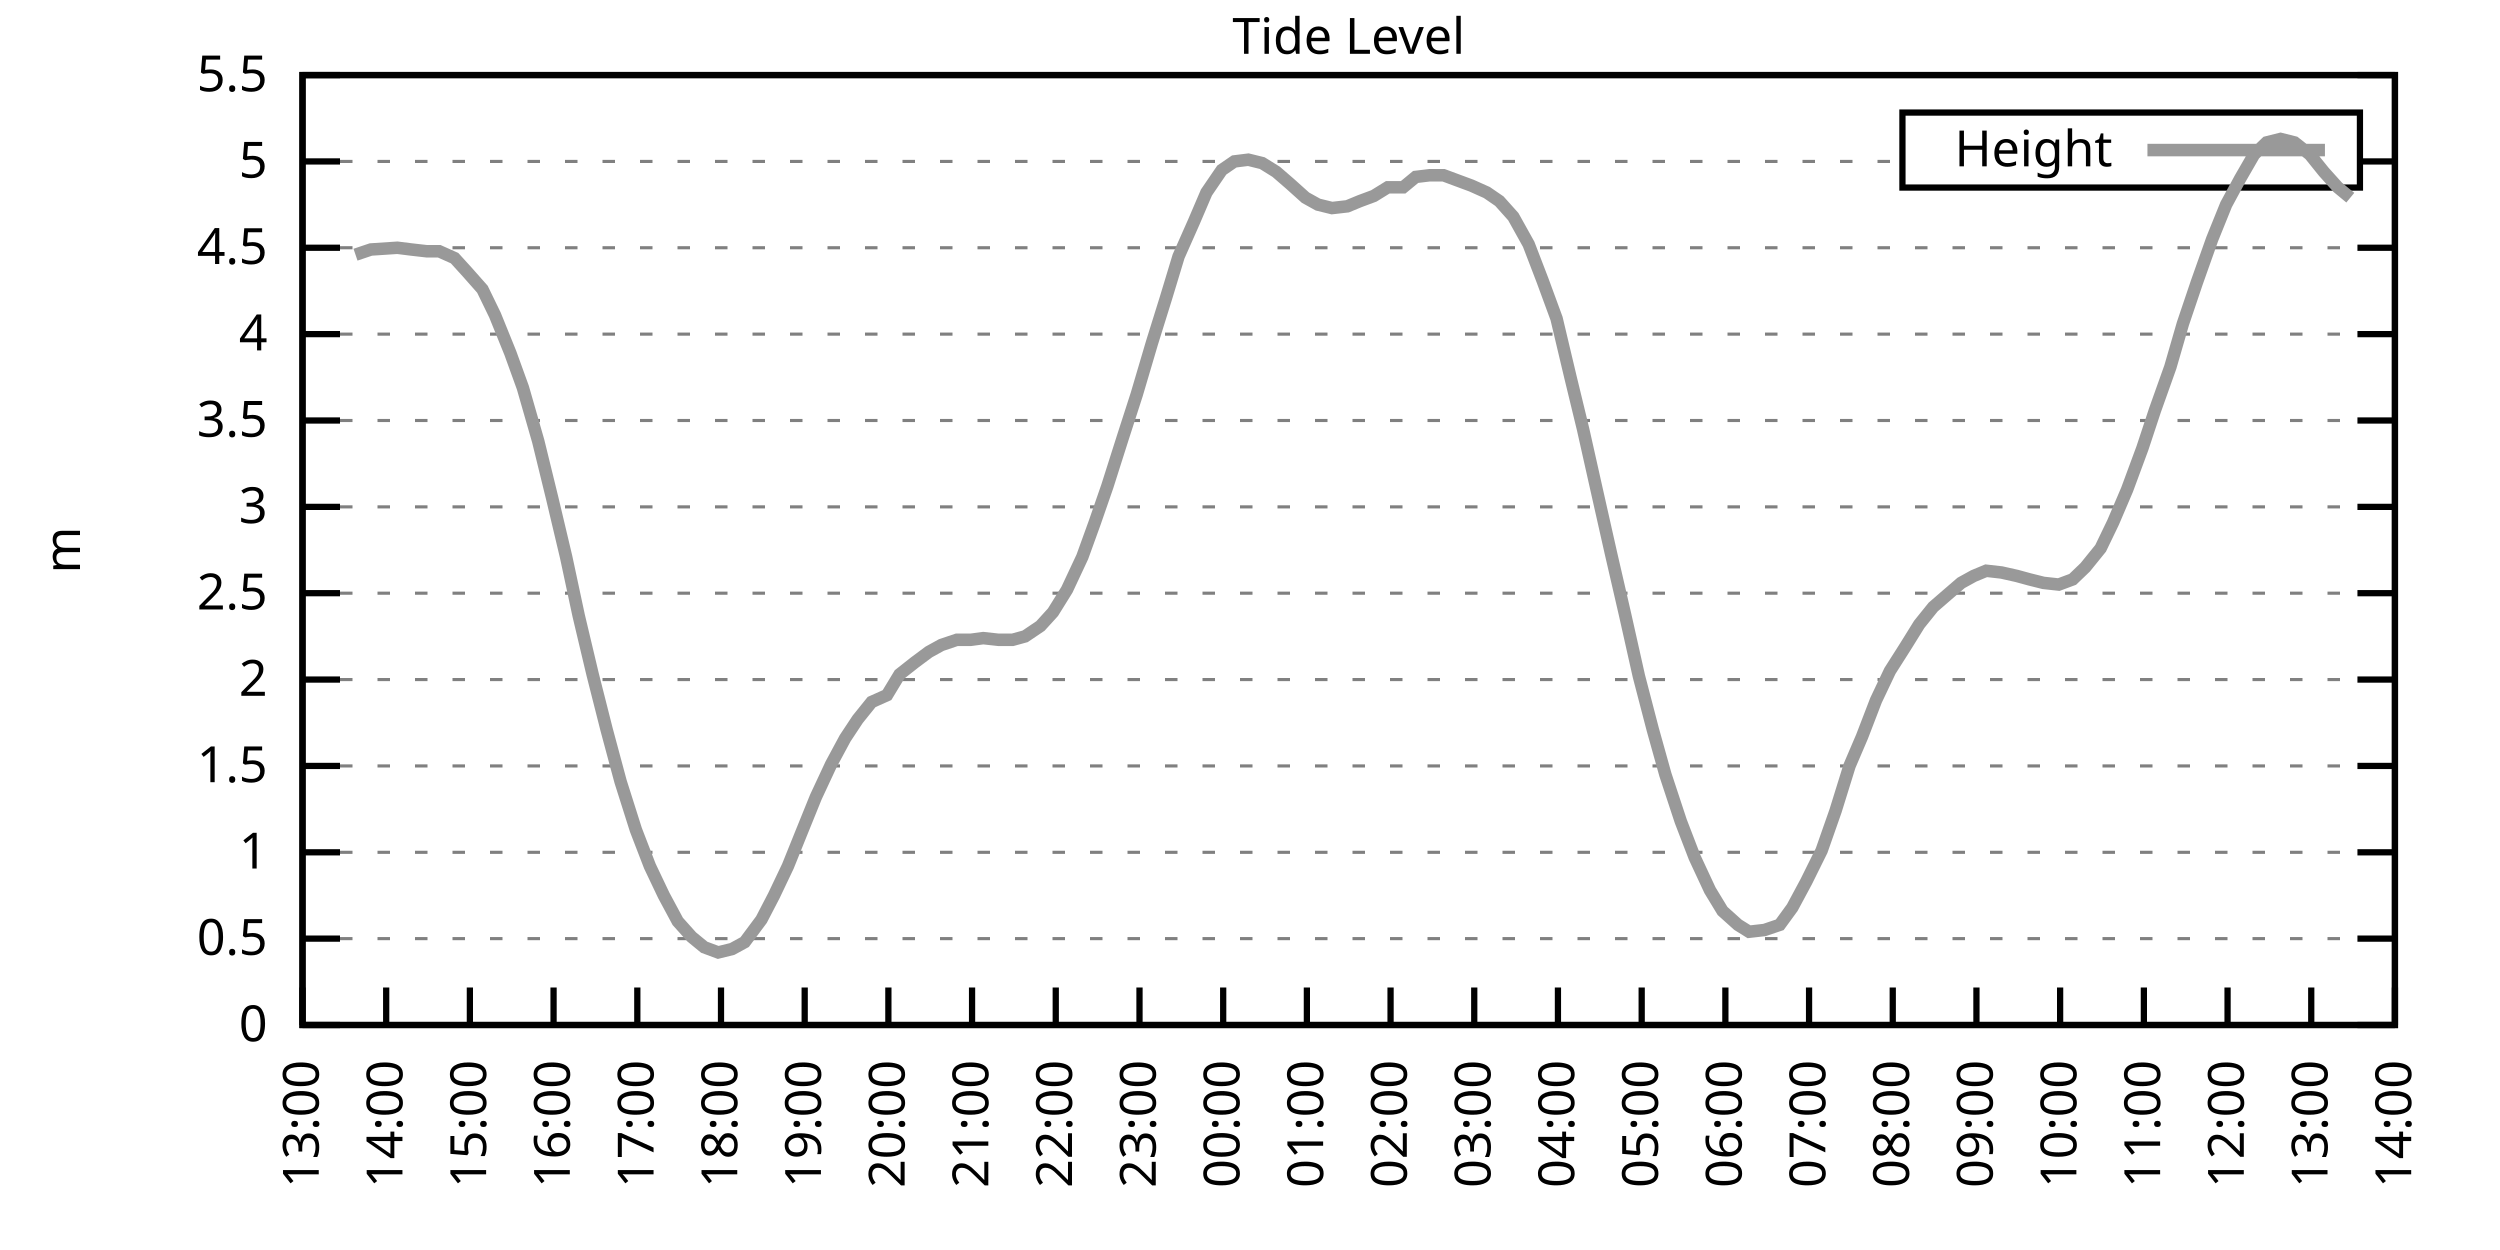
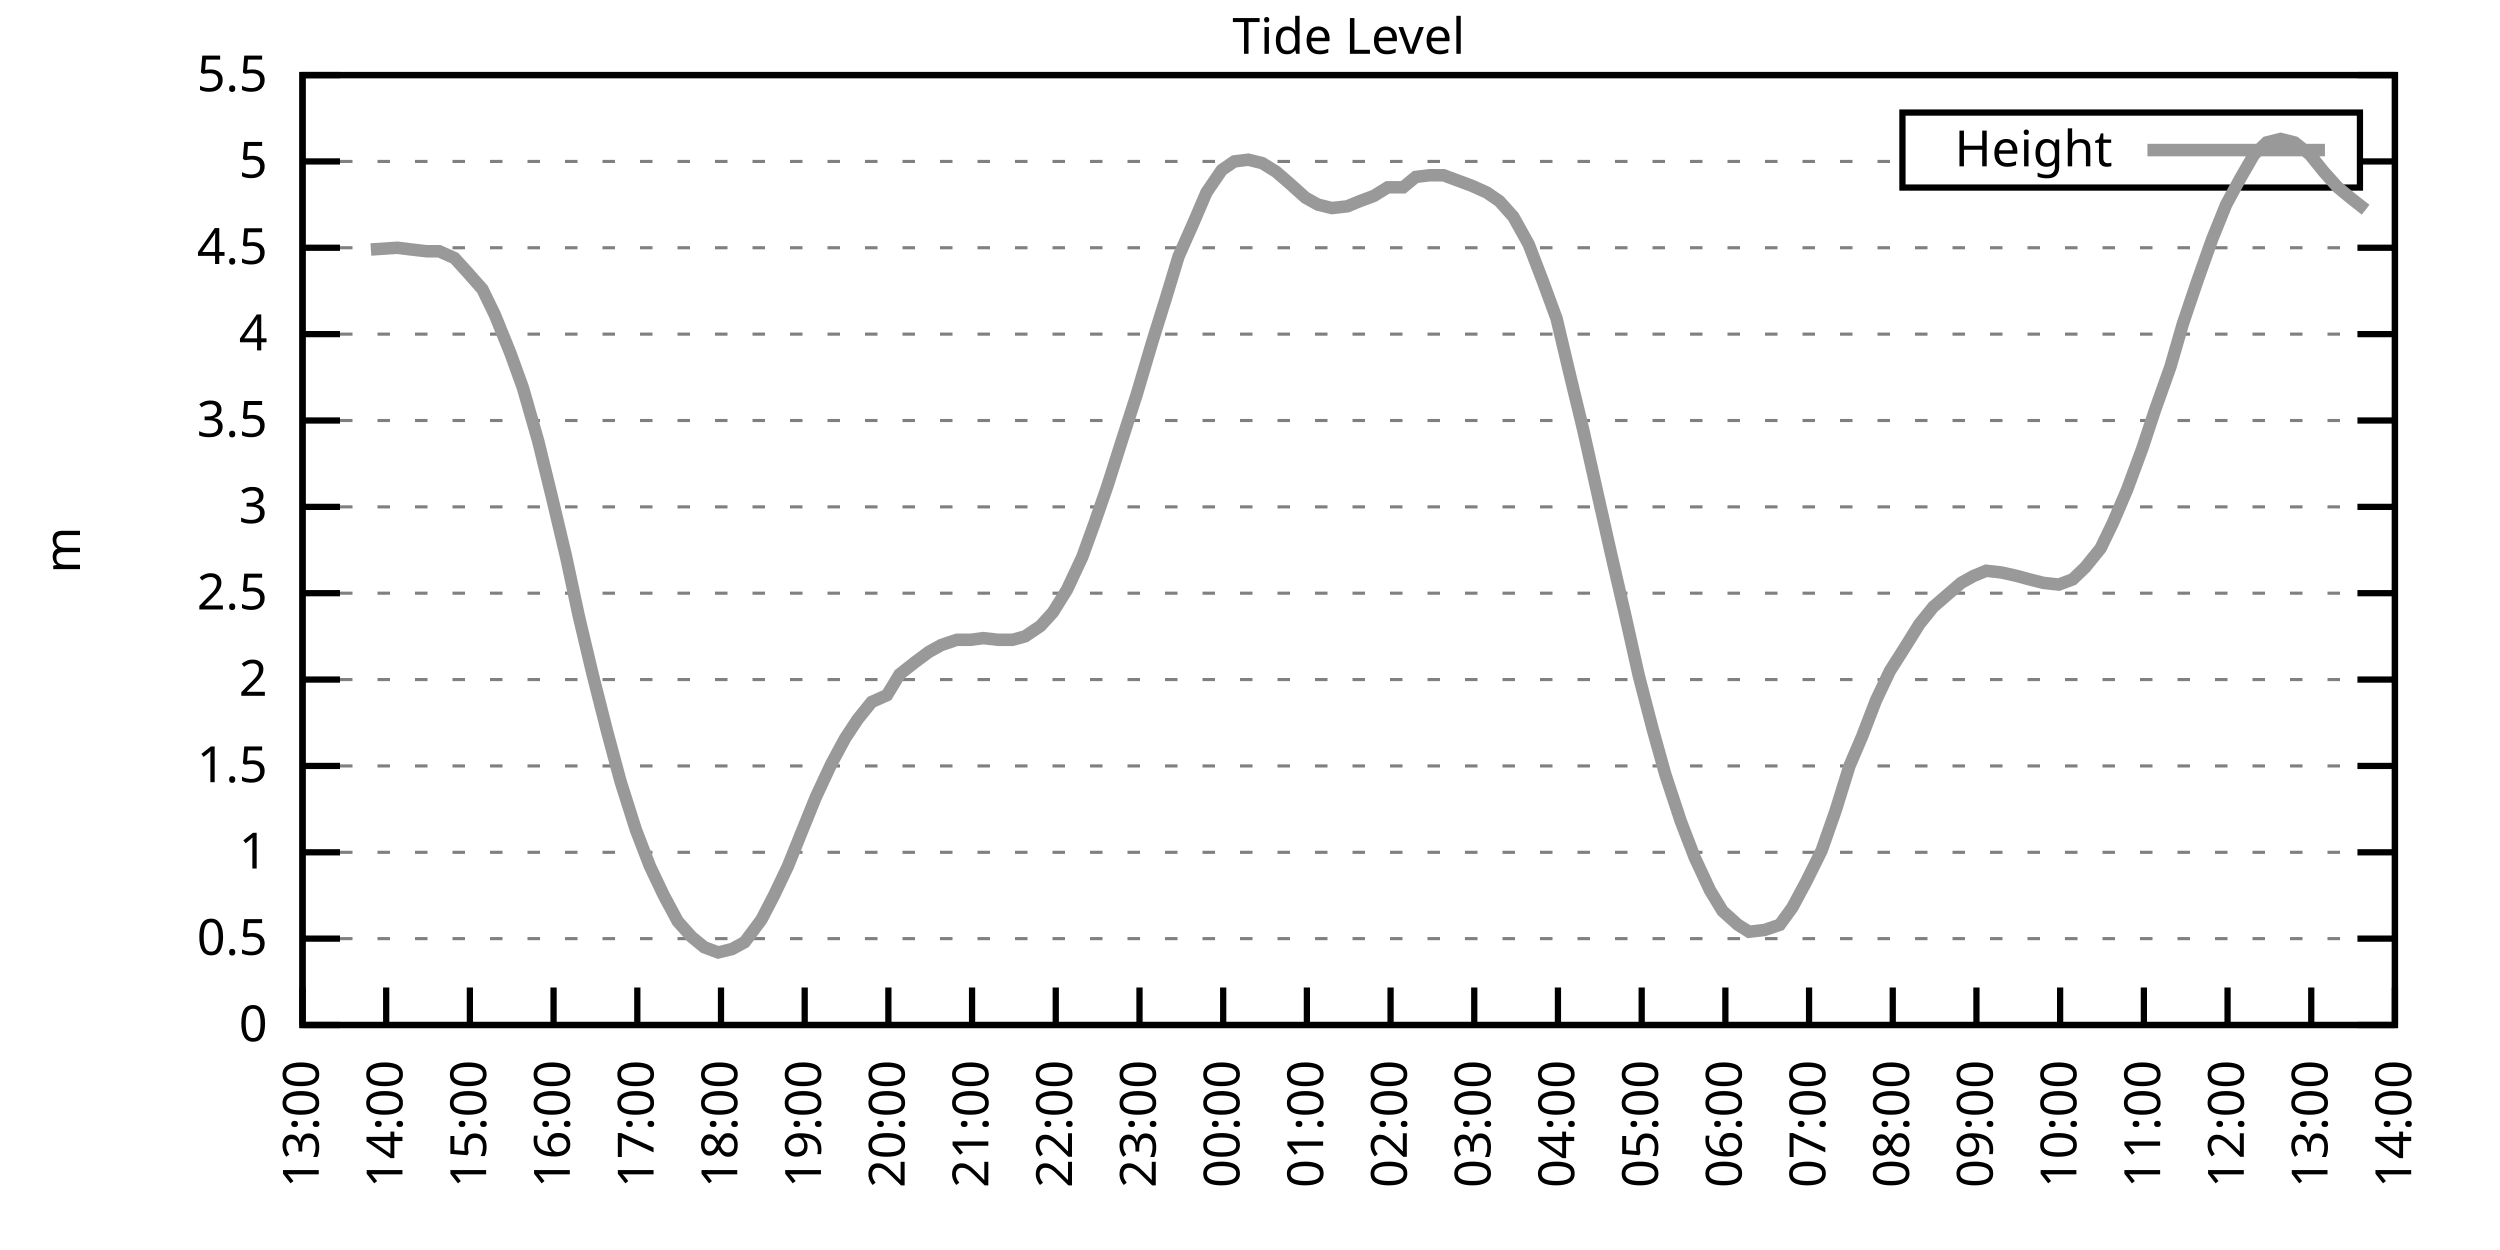
<svg xmlns="http://www.w3.org/2000/svg" xmlns:xlink="http://www.w3.org/1999/xlink" width="400" height="200" viewBox="0 0 400 200">
  <g id="gnuplot_canvas">
    <rect x="0" y="0" width="400" height="200" fill="none" />
    <defs>
      <circle id="gpDot" r="0.5" stroke-width="0.5" stroke="currentColor" />
      <path id="gpPt0" stroke-width="0.333" stroke="currentColor" d="M-1,0 h2 M0,-1 v2" />
      <path id="gpPt1" stroke-width="0.333" stroke="currentColor" d="M-1,-1 L1,1 M1,-1 L-1,1" />
      <path id="gpPt2" stroke-width="0.333" stroke="currentColor" d="M-1,0 L1,0 M0,-1 L0,1 M-1,-1 L1,1 M-1,1 L1,-1" />
      <rect id="gpPt3" stroke-width="0.333" stroke="currentColor" x="-1" y="-1" width="2" height="2" />
      <rect id="gpPt4" stroke-width="0.333" stroke="currentColor" fill="currentColor" x="-1" y="-1" width="2" height="2" />
      <circle id="gpPt5" stroke-width="0.333" stroke="currentColor" cx="0" cy="0" r="1" />
      <use xlink:href="#gpPt5" id="gpPt6" fill="currentColor" stroke="none" />
      <path id="gpPt7" stroke-width="0.333" stroke="currentColor" d="M0,-1.33 L-1.33,0.67 L1.33,0.67 z" />
      <use xlink:href="#gpPt7" id="gpPt8" fill="currentColor" stroke="none" />
      <use xlink:href="#gpPt7" id="gpPt9" stroke="currentColor" transform="rotate(180)" />
      <use xlink:href="#gpPt9" id="gpPt10" fill="currentColor" stroke="none" />
      <use xlink:href="#gpPt3" id="gpPt11" stroke="currentColor" transform="rotate(45)" />
      <use xlink:href="#gpPt11" id="gpPt12" fill="currentColor" stroke="none" />
      <path id="gpPt13" stroke-width="0.333" stroke="currentColor" d="M0,1.330 L1.265,0.411 L0.782,-1.067 L-0.782,-1.076 L-1.265,0.411 z" />
      <use xlink:href="#gpPt13" id="gpPt14" fill="currentColor" stroke="none" />
      <filter id="textbox" filterUnits="objectBoundingBox" x="0" y="0" height="1" width="1">
        <feFlood flood-color="white" flood-opacity="1" result="bgnd" />
        <feComposite in="SourceGraphic" in2="bgnd" operator="atop" />
      </filter>
      <filter id="greybox" filterUnits="objectBoundingBox" x="0" y="0" height="1" width="1">
        <feFlood flood-color="lightgrey" flood-opacity="1" result="grey" />
        <feComposite in="SourceGraphic" in2="grey" operator="atop" />
      </filter>
    </defs>
    <g fill="none" color="white" stroke="currentColor" stroke-width="1.00" stroke-linecap="butt" stroke-linejoin="miter">
</g>
    <g fill="none" color="black" stroke="currentColor" stroke-width="1.00" stroke-linecap="butt" stroke-linejoin="miter">
      <g stroke="none" shape-rendering="crispEdges">
        <polygon fill="rgb(255, 255, 255)" points="48.40,164.00 383.18,164.00 383.18,12.02 48.40,12.02 " />
      </g>
    </g>
    <g fill="none" color="black" stroke="currentColor" stroke-width="1.00" stroke-linecap="butt" stroke-linejoin="miter">
</g>
    <g fill="none" color="black" stroke="black" stroke-width="0.50" stroke-linecap="butt" stroke-linejoin="miter">
</g>
    <g fill="none" color="gray" stroke="currentColor" stroke-width="0.50" stroke-linecap="butt" stroke-linejoin="miter">
      <path stroke="gray" stroke-dasharray="2,4" class="gridline" d="M48.40,164.00 L383.19,164.00  " />
    </g>
    <g fill="none" color="gray" stroke="gray" stroke-width="1.00" stroke-linecap="butt" stroke-linejoin="miter">
</g>
    <g fill="none" color="black" stroke="currentColor" stroke-width="1.00" stroke-linecap="butt" stroke-linejoin="miter">
      <path stroke="black" d="M48.40,164.00 L54.40,164.00 M383.19,164.00 L377.19,164.00  " />
      <g transform="translate(42.80,166.60)" stroke="none" fill="black" font-family="Sans" font-size="8.00" text-anchor="end">
        <text>
          <tspan font-family="Sans"> 0</tspan>
        </text>
      </g>
    </g>
    <g fill="none" color="black" stroke="currentColor" stroke-width="1.00" stroke-linecap="butt" stroke-linejoin="miter">
</g>
    <g fill="none" color="black" stroke="black" stroke-width="0.50" stroke-linecap="butt" stroke-linejoin="miter">
</g>
    <g fill="none" color="gray" stroke="currentColor" stroke-width="0.50" stroke-linecap="butt" stroke-linejoin="miter">
      <path stroke="gray" stroke-dasharray="2,4" class="gridline" d="M48.40,150.18 L383.19,150.18  " />
    </g>
    <g fill="none" color="gray" stroke="gray" stroke-width="1.00" stroke-linecap="butt" stroke-linejoin="miter">
</g>
    <g fill="none" color="black" stroke="currentColor" stroke-width="1.00" stroke-linecap="butt" stroke-linejoin="miter">
      <path stroke="black" d="M48.40,150.18 L54.40,150.18 M383.19,150.18 L377.19,150.18  " />
      <g transform="translate(42.80,152.78)" stroke="none" fill="black" font-family="Sans" font-size="8.00" text-anchor="end">
        <text>
          <tspan font-family="Sans"> 0.5</tspan>
        </text>
      </g>
    </g>
    <g fill="none" color="black" stroke="currentColor" stroke-width="1.00" stroke-linecap="butt" stroke-linejoin="miter">
</g>
    <g fill="none" color="black" stroke="black" stroke-width="0.50" stroke-linecap="butt" stroke-linejoin="miter">
</g>
    <g fill="none" color="gray" stroke="currentColor" stroke-width="0.50" stroke-linecap="butt" stroke-linejoin="miter">
      <path stroke="gray" stroke-dasharray="2,4" class="gridline" d="M48.40,136.37 L383.19,136.37  " />
    </g>
    <g fill="none" color="gray" stroke="gray" stroke-width="1.00" stroke-linecap="butt" stroke-linejoin="miter">
</g>
    <g fill="none" color="black" stroke="currentColor" stroke-width="1.00" stroke-linecap="butt" stroke-linejoin="miter">
      <path stroke="black" d="M48.40,136.37 L54.40,136.37 M383.19,136.37 L377.19,136.37  " />
      <g transform="translate(42.80,138.97)" stroke="none" fill="black" font-family="Sans" font-size="8.00" text-anchor="end">
        <text>
          <tspan font-family="Sans"> 1</tspan>
        </text>
      </g>
    </g>
    <g fill="none" color="black" stroke="currentColor" stroke-width="1.00" stroke-linecap="butt" stroke-linejoin="miter">
</g>
    <g fill="none" color="black" stroke="black" stroke-width="0.50" stroke-linecap="butt" stroke-linejoin="miter">
</g>
    <g fill="none" color="gray" stroke="currentColor" stroke-width="0.50" stroke-linecap="butt" stroke-linejoin="miter">
      <path stroke="gray" stroke-dasharray="2,4" class="gridline" d="M48.40,122.55 L383.19,122.55  " />
    </g>
    <g fill="none" color="gray" stroke="gray" stroke-width="1.00" stroke-linecap="butt" stroke-linejoin="miter">
</g>
    <g fill="none" color="black" stroke="currentColor" stroke-width="1.00" stroke-linecap="butt" stroke-linejoin="miter">
      <path stroke="black" d="M48.40,122.55 L54.40,122.55 M383.19,122.55 L377.19,122.55  " />
      <g transform="translate(42.80,125.15)" stroke="none" fill="black" font-family="Sans" font-size="8.00" text-anchor="end">
        <text>
          <tspan font-family="Sans"> 1.5</tspan>
        </text>
      </g>
    </g>
    <g fill="none" color="black" stroke="currentColor" stroke-width="1.00" stroke-linecap="butt" stroke-linejoin="miter">
</g>
    <g fill="none" color="black" stroke="black" stroke-width="0.50" stroke-linecap="butt" stroke-linejoin="miter">
</g>
    <g fill="none" color="gray" stroke="currentColor" stroke-width="0.50" stroke-linecap="butt" stroke-linejoin="miter">
      <path stroke="gray" stroke-dasharray="2,4" class="gridline" d="M48.40,108.73 L383.19,108.73  " />
    </g>
    <g fill="none" color="gray" stroke="gray" stroke-width="1.00" stroke-linecap="butt" stroke-linejoin="miter">
</g>
    <g fill="none" color="black" stroke="currentColor" stroke-width="1.00" stroke-linecap="butt" stroke-linejoin="miter">
      <path stroke="black" d="M48.40,108.73 L54.40,108.73 M383.19,108.73 L377.19,108.73  " />
      <g transform="translate(42.80,111.33)" stroke="none" fill="black" font-family="Sans" font-size="8.00" text-anchor="end">
        <text>
          <tspan font-family="Sans"> 2</tspan>
        </text>
      </g>
    </g>
    <g fill="none" color="black" stroke="currentColor" stroke-width="1.00" stroke-linecap="butt" stroke-linejoin="miter">
</g>
    <g fill="none" color="black" stroke="black" stroke-width="0.50" stroke-linecap="butt" stroke-linejoin="miter">
</g>
    <g fill="none" color="gray" stroke="currentColor" stroke-width="0.50" stroke-linecap="butt" stroke-linejoin="miter">
      <path stroke="gray" stroke-dasharray="2,4" class="gridline" d="M48.40,94.91 L383.19,94.91  " />
    </g>
    <g fill="none" color="gray" stroke="gray" stroke-width="1.00" stroke-linecap="butt" stroke-linejoin="miter">
</g>
    <g fill="none" color="black" stroke="currentColor" stroke-width="1.00" stroke-linecap="butt" stroke-linejoin="miter">
      <path stroke="black" d="M48.40,94.91 L54.40,94.91 M383.19,94.91 L377.19,94.91  " />
      <g transform="translate(42.80,97.51)" stroke="none" fill="black" font-family="Sans" font-size="8.00" text-anchor="end">
        <text>
          <tspan font-family="Sans"> 2.5</tspan>
        </text>
      </g>
    </g>
    <g fill="none" color="black" stroke="currentColor" stroke-width="1.00" stroke-linecap="butt" stroke-linejoin="miter">
</g>
    <g fill="none" color="black" stroke="black" stroke-width="0.50" stroke-linecap="butt" stroke-linejoin="miter">
</g>
    <g fill="none" color="gray" stroke="currentColor" stroke-width="0.50" stroke-linecap="butt" stroke-linejoin="miter">
      <path stroke="gray" stroke-dasharray="2,4" class="gridline" d="M48.40,81.10 L383.19,81.10  " />
    </g>
    <g fill="none" color="gray" stroke="gray" stroke-width="1.00" stroke-linecap="butt" stroke-linejoin="miter">
</g>
    <g fill="none" color="black" stroke="currentColor" stroke-width="1.00" stroke-linecap="butt" stroke-linejoin="miter">
      <path stroke="black" d="M48.40,81.10 L54.40,81.10 M383.19,81.10 L377.19,81.10  " />
      <g transform="translate(42.80,83.70)" stroke="none" fill="black" font-family="Sans" font-size="8.00" text-anchor="end">
        <text>
          <tspan font-family="Sans"> 3</tspan>
        </text>
      </g>
    </g>
    <g fill="none" color="black" stroke="currentColor" stroke-width="1.00" stroke-linecap="butt" stroke-linejoin="miter">
</g>
    <g fill="none" color="black" stroke="black" stroke-width="0.50" stroke-linecap="butt" stroke-linejoin="miter">
</g>
    <g fill="none" color="gray" stroke="currentColor" stroke-width="0.50" stroke-linecap="butt" stroke-linejoin="miter">
      <path stroke="gray" stroke-dasharray="2,4" class="gridline" d="M48.40,67.28 L383.19,67.28  " />
    </g>
    <g fill="none" color="gray" stroke="gray" stroke-width="1.00" stroke-linecap="butt" stroke-linejoin="miter">
</g>
    <g fill="none" color="black" stroke="currentColor" stroke-width="1.00" stroke-linecap="butt" stroke-linejoin="miter">
      <path stroke="black" d="M48.40,67.28 L54.40,67.28 M383.19,67.28 L377.19,67.28  " />
      <g transform="translate(42.80,69.88)" stroke="none" fill="black" font-family="Sans" font-size="8.00" text-anchor="end">
        <text>
          <tspan font-family="Sans"> 3.5</tspan>
        </text>
      </g>
    </g>
    <g fill="none" color="black" stroke="currentColor" stroke-width="1.00" stroke-linecap="butt" stroke-linejoin="miter">
</g>
    <g fill="none" color="black" stroke="black" stroke-width="0.50" stroke-linecap="butt" stroke-linejoin="miter">
</g>
    <g fill="none" color="gray" stroke="currentColor" stroke-width="0.50" stroke-linecap="butt" stroke-linejoin="miter">
      <path stroke="gray" stroke-dasharray="2,4" class="gridline" d="M48.40,53.46 L383.19,53.46  " />
    </g>
    <g fill="none" color="gray" stroke="gray" stroke-width="1.00" stroke-linecap="butt" stroke-linejoin="miter">
</g>
    <g fill="none" color="black" stroke="currentColor" stroke-width="1.00" stroke-linecap="butt" stroke-linejoin="miter">
      <path stroke="black" d="M48.40,53.46 L54.40,53.46 M383.19,53.46 L377.19,53.46  " />
      <g transform="translate(42.80,56.06)" stroke="none" fill="black" font-family="Sans" font-size="8.00" text-anchor="end">
        <text>
          <tspan font-family="Sans"> 4</tspan>
        </text>
      </g>
    </g>
    <g fill="none" color="black" stroke="currentColor" stroke-width="1.00" stroke-linecap="butt" stroke-linejoin="miter">
</g>
    <g fill="none" color="black" stroke="black" stroke-width="0.50" stroke-linecap="butt" stroke-linejoin="miter">
</g>
    <g fill="none" color="gray" stroke="currentColor" stroke-width="0.50" stroke-linecap="butt" stroke-linejoin="miter">
      <path stroke="gray" stroke-dasharray="2,4" class="gridline" d="M48.40,39.64 L383.19,39.64  " />
    </g>
    <g fill="none" color="gray" stroke="gray" stroke-width="1.00" stroke-linecap="butt" stroke-linejoin="miter">
</g>
    <g fill="none" color="black" stroke="currentColor" stroke-width="1.00" stroke-linecap="butt" stroke-linejoin="miter">
      <path stroke="black" d="M48.40,39.64 L54.40,39.64 M383.19,39.64 L377.19,39.64  " />
      <g transform="translate(42.80,42.24)" stroke="none" fill="black" font-family="Sans" font-size="8.00" text-anchor="end">
        <text>
          <tspan font-family="Sans"> 4.5</tspan>
        </text>
      </g>
    </g>
    <g fill="none" color="black" stroke="currentColor" stroke-width="1.00" stroke-linecap="butt" stroke-linejoin="miter">
</g>
    <g fill="none" color="black" stroke="black" stroke-width="0.50" stroke-linecap="butt" stroke-linejoin="miter">
</g>
    <g fill="none" color="gray" stroke="currentColor" stroke-width="0.50" stroke-linecap="butt" stroke-linejoin="miter">
      <path stroke="gray" stroke-dasharray="2,4" class="gridline" d="M48.40,25.83 L304.39,25.83 M377.59,25.83 L383.19,25.83  " />
    </g>
    <g fill="none" color="gray" stroke="gray" stroke-width="1.00" stroke-linecap="butt" stroke-linejoin="miter">
</g>
    <g fill="none" color="black" stroke="currentColor" stroke-width="1.00" stroke-linecap="butt" stroke-linejoin="miter">
      <path stroke="black" d="M48.40,25.83 L54.40,25.83 M383.19,25.83 L377.19,25.83  " />
      <g transform="translate(42.80,28.43)" stroke="none" fill="black" font-family="Sans" font-size="8.00" text-anchor="end">
        <text>
          <tspan font-family="Sans"> 5</tspan>
        </text>
      </g>
    </g>
    <g fill="none" color="black" stroke="currentColor" stroke-width="1.00" stroke-linecap="butt" stroke-linejoin="miter">
</g>
    <g fill="none" color="black" stroke="black" stroke-width="0.50" stroke-linecap="butt" stroke-linejoin="miter">
</g>
    <g fill="none" color="gray" stroke="currentColor" stroke-width="0.50" stroke-linecap="butt" stroke-linejoin="miter">
      <path stroke="gray" stroke-dasharray="2,4" class="gridline" d="M48.40,12.01 L383.19,12.01  " />
    </g>
    <g fill="none" color="gray" stroke="gray" stroke-width="1.00" stroke-linecap="butt" stroke-linejoin="miter">
</g>
    <g fill="none" color="black" stroke="currentColor" stroke-width="1.00" stroke-linecap="butt" stroke-linejoin="miter">
      <path stroke="black" d="M48.40,12.01 L54.40,12.01 M383.19,12.01 L377.19,12.01  " />
      <g transform="translate(42.80,14.61)" stroke="none" fill="black" font-family="Sans" font-size="8.00" text-anchor="end">
        <text>
          <tspan font-family="Sans"> 5.5</tspan>
        </text>
      </g>
    </g>
    <g fill="none" color="black" stroke="currentColor" stroke-width="1.00" stroke-linecap="butt" stroke-linejoin="miter">
      <path stroke="black" d="M48.40,164.00 L48.40,158.00  " />
      <g transform="translate(51.00,169.60) rotate(270.00)" stroke="none" fill="black" font-family="Sans" font-size="8.00" text-anchor="end">
        <text>
          <tspan font-family="Sans">13:00</tspan>
        </text>
      </g>
    </g>
    <g fill="none" color="black" stroke="currentColor" stroke-width="1.00" stroke-linecap="butt" stroke-linejoin="miter">
      <path stroke="black" d="M61.79,164.00 L61.79,158.00  " />
      <g transform="translate(64.39,169.60) rotate(270.00)" stroke="none" fill="black" font-family="Sans" font-size="8.00" text-anchor="end">
        <text>
          <tspan font-family="Sans">14:00</tspan>
        </text>
      </g>
    </g>
    <g fill="none" color="black" stroke="currentColor" stroke-width="1.00" stroke-linecap="butt" stroke-linejoin="miter">
      <path stroke="black" d="M75.18,164.00 L75.18,158.00  " />
      <g transform="translate(77.78,169.60) rotate(270.00)" stroke="none" fill="black" font-family="Sans" font-size="8.00" text-anchor="end">
        <text>
          <tspan font-family="Sans">15:00</tspan>
        </text>
      </g>
    </g>
    <g fill="none" color="black" stroke="currentColor" stroke-width="1.00" stroke-linecap="butt" stroke-linejoin="miter">
      <path stroke="black" d="M88.57,164.00 L88.57,158.00  " />
      <g transform="translate(91.17,169.60) rotate(270.00)" stroke="none" fill="black" font-family="Sans" font-size="8.00" text-anchor="end">
        <text>
          <tspan font-family="Sans">16:00</tspan>
        </text>
      </g>
    </g>
    <g fill="none" color="black" stroke="currentColor" stroke-width="1.00" stroke-linecap="butt" stroke-linejoin="miter">
      <path stroke="black" d="M101.97,164.00 L101.97,158.00  " />
      <g transform="translate(104.57,169.60) rotate(270.00)" stroke="none" fill="black" font-family="Sans" font-size="8.00" text-anchor="end">
        <text>
          <tspan font-family="Sans">17:00</tspan>
        </text>
      </g>
    </g>
    <g fill="none" color="black" stroke="currentColor" stroke-width="1.00" stroke-linecap="butt" stroke-linejoin="miter">
      <path stroke="black" d="M115.36,164.00 L115.36,158.00  " />
      <g transform="translate(117.96,169.60) rotate(270.00)" stroke="none" fill="black" font-family="Sans" font-size="8.00" text-anchor="end">
        <text>
          <tspan font-family="Sans">18:00</tspan>
        </text>
      </g>
    </g>
    <g fill="none" color="black" stroke="currentColor" stroke-width="1.00" stroke-linecap="butt" stroke-linejoin="miter">
      <path stroke="black" d="M128.75,164.00 L128.75,158.00  " />
      <g transform="translate(131.35,169.60) rotate(270.00)" stroke="none" fill="black" font-family="Sans" font-size="8.00" text-anchor="end">
        <text>
          <tspan font-family="Sans">19:00</tspan>
        </text>
      </g>
    </g>
    <g fill="none" color="black" stroke="currentColor" stroke-width="1.00" stroke-linecap="butt" stroke-linejoin="miter">
      <path stroke="black" d="M142.14,164.00 L142.14,158.00  " />
      <g transform="translate(144.74,169.60) rotate(270.00)" stroke="none" fill="black" font-family="Sans" font-size="8.00" text-anchor="end">
        <text>
          <tspan font-family="Sans">20:00</tspan>
        </text>
      </g>
    </g>
    <g fill="none" color="black" stroke="currentColor" stroke-width="1.00" stroke-linecap="butt" stroke-linejoin="miter">
      <path stroke="black" d="M155.53,164.00 L155.53,158.00  " />
      <g transform="translate(158.13,169.60) rotate(270.00)" stroke="none" fill="black" font-family="Sans" font-size="8.00" text-anchor="end">
        <text>
          <tspan font-family="Sans">21:00</tspan>
        </text>
      </g>
    </g>
    <g fill="none" color="black" stroke="currentColor" stroke-width="1.00" stroke-linecap="butt" stroke-linejoin="miter">
      <path stroke="black" d="M168.92,164.00 L168.92,158.00  " />
      <g transform="translate(171.52,169.60) rotate(270.00)" stroke="none" fill="black" font-family="Sans" font-size="8.00" text-anchor="end">
        <text>
          <tspan font-family="Sans">22:00</tspan>
        </text>
      </g>
    </g>
    <g fill="none" color="black" stroke="currentColor" stroke-width="1.00" stroke-linecap="butt" stroke-linejoin="miter">
      <path stroke="black" d="M182.32,164.00 L182.32,158.00  " />
      <g transform="translate(184.92,169.60) rotate(270.00)" stroke="none" fill="black" font-family="Sans" font-size="8.00" text-anchor="end">
        <text>
          <tspan font-family="Sans">23:00</tspan>
        </text>
      </g>
    </g>
    <g fill="none" color="black" stroke="currentColor" stroke-width="1.00" stroke-linecap="butt" stroke-linejoin="miter">
      <path stroke="black" d="M195.71,164.00 L195.71,158.00  " />
      <g transform="translate(198.31,169.60) rotate(270.00)" stroke="none" fill="black" font-family="Sans" font-size="8.00" text-anchor="end">
        <text>
          <tspan font-family="Sans">00:00</tspan>
        </text>
      </g>
    </g>
    <g fill="none" color="black" stroke="currentColor" stroke-width="1.00" stroke-linecap="butt" stroke-linejoin="miter">
      <path stroke="black" d="M209.10,164.00 L209.10,158.00  " />
      <g transform="translate(211.70,169.60) rotate(270.00)" stroke="none" fill="black" font-family="Sans" font-size="8.00" text-anchor="end">
        <text>
          <tspan font-family="Sans">01:00</tspan>
        </text>
      </g>
    </g>
    <g fill="none" color="black" stroke="currentColor" stroke-width="1.00" stroke-linecap="butt" stroke-linejoin="miter">
      <path stroke="black" d="M222.49,164.00 L222.49,158.00  " />
      <g transform="translate(225.09,169.60) rotate(270.00)" stroke="none" fill="black" font-family="Sans" font-size="8.00" text-anchor="end">
        <text>
          <tspan font-family="Sans">02:00</tspan>
        </text>
      </g>
    </g>
    <g fill="none" color="black" stroke="currentColor" stroke-width="1.00" stroke-linecap="butt" stroke-linejoin="miter">
      <path stroke="black" d="M235.88,164.00 L235.88,158.00  " />
      <g transform="translate(238.48,169.60) rotate(270.00)" stroke="none" fill="black" font-family="Sans" font-size="8.00" text-anchor="end">
        <text>
          <tspan font-family="Sans">03:00</tspan>
        </text>
      </g>
    </g>
    <g fill="none" color="black" stroke="currentColor" stroke-width="1.00" stroke-linecap="butt" stroke-linejoin="miter">
      <path stroke="black" d="M249.27,164.00 L249.27,158.00  " />
      <g transform="translate(251.87,169.60) rotate(270.00)" stroke="none" fill="black" font-family="Sans" font-size="8.00" text-anchor="end">
        <text>
          <tspan font-family="Sans">04:00</tspan>
        </text>
      </g>
    </g>
    <g fill="none" color="black" stroke="currentColor" stroke-width="1.00" stroke-linecap="butt" stroke-linejoin="miter">
      <path stroke="black" d="M262.67,164.00 L262.67,158.00  " />
      <g transform="translate(265.27,169.60) rotate(270.00)" stroke="none" fill="black" font-family="Sans" font-size="8.00" text-anchor="end">
        <text>
          <tspan font-family="Sans">05:00</tspan>
        </text>
      </g>
    </g>
    <g fill="none" color="black" stroke="currentColor" stroke-width="1.00" stroke-linecap="butt" stroke-linejoin="miter">
      <path stroke="black" d="M276.06,164.00 L276.06,158.00  " />
      <g transform="translate(278.66,169.60) rotate(270.00)" stroke="none" fill="black" font-family="Sans" font-size="8.00" text-anchor="end">
        <text>
          <tspan font-family="Sans">06:00</tspan>
        </text>
      </g>
    </g>
    <g fill="none" color="black" stroke="currentColor" stroke-width="1.00" stroke-linecap="butt" stroke-linejoin="miter">
      <path stroke="black" d="M289.45,164.00 L289.45,158.00  " />
      <g transform="translate(292.05,169.60) rotate(270.00)" stroke="none" fill="black" font-family="Sans" font-size="8.00" text-anchor="end">
        <text>
          <tspan font-family="Sans">07:00</tspan>
        </text>
      </g>
    </g>
    <g fill="none" color="black" stroke="currentColor" stroke-width="1.00" stroke-linecap="butt" stroke-linejoin="miter">
      <path stroke="black" d="M302.84,164.00 L302.84,158.00  " />
      <g transform="translate(305.44,169.60) rotate(270.00)" stroke="none" fill="black" font-family="Sans" font-size="8.00" text-anchor="end">
        <text>
          <tspan font-family="Sans">08:00</tspan>
        </text>
      </g>
    </g>
    <g fill="none" color="black" stroke="currentColor" stroke-width="1.00" stroke-linecap="butt" stroke-linejoin="miter">
      <path stroke="black" d="M316.23,164.00 L316.23,158.00  " />
      <g transform="translate(318.83,169.60) rotate(270.00)" stroke="none" fill="black" font-family="Sans" font-size="8.00" text-anchor="end">
        <text>
          <tspan font-family="Sans">09:00</tspan>
        </text>
      </g>
    </g>
    <g fill="none" color="black" stroke="currentColor" stroke-width="1.00" stroke-linecap="butt" stroke-linejoin="miter">
      <path stroke="black" d="M329.62,164.00 L329.62,158.00  " />
      <g transform="translate(332.22,169.60) rotate(270.00)" stroke="none" fill="black" font-family="Sans" font-size="8.00" text-anchor="end">
        <text>
          <tspan font-family="Sans">10:00</tspan>
        </text>
      </g>
    </g>
    <g fill="none" color="black" stroke="currentColor" stroke-width="1.00" stroke-linecap="butt" stroke-linejoin="miter">
      <path stroke="black" d="M343.02,164.00 L343.02,158.00  " />
      <g transform="translate(345.62,169.60) rotate(270.00)" stroke="none" fill="black" font-family="Sans" font-size="8.00" text-anchor="end">
        <text>
          <tspan font-family="Sans">11:00</tspan>
        </text>
      </g>
    </g>
    <g fill="none" color="black" stroke="currentColor" stroke-width="1.00" stroke-linecap="butt" stroke-linejoin="miter">
      <path stroke="black" d="M356.41,164.00 L356.41,158.00  " />
      <g transform="translate(359.01,169.60) rotate(270.00)" stroke="none" fill="black" font-family="Sans" font-size="8.00" text-anchor="end">
        <text>
          <tspan font-family="Sans">12:00</tspan>
        </text>
      </g>
    </g>
    <g fill="none" color="black" stroke="currentColor" stroke-width="1.00" stroke-linecap="butt" stroke-linejoin="miter">
      <path stroke="black" d="M369.80,164.00 L369.80,158.00  " />
      <g transform="translate(372.40,169.60) rotate(270.00)" stroke="none" fill="black" font-family="Sans" font-size="8.00" text-anchor="end">
        <text>
          <tspan font-family="Sans">13:00</tspan>
        </text>
      </g>
    </g>
    <g fill="none" color="black" stroke="currentColor" stroke-width="1.00" stroke-linecap="butt" stroke-linejoin="miter">
      <path stroke="black" d="M383.19,164.00 L383.19,158.00  " />
      <g transform="translate(385.79,169.60) rotate(270.00)" stroke="none" fill="black" font-family="Sans" font-size="8.00" text-anchor="end">
        <text>
          <tspan font-family="Sans">14:00</tspan>
        </text>
      </g>
    </g>
    <g fill="none" color="black" stroke="currentColor" stroke-width="1.00" stroke-linecap="butt" stroke-linejoin="miter">
</g>
    <g fill="none" color="black" stroke="currentColor" stroke-width="1.00" stroke-linecap="butt" stroke-linejoin="miter">
      <path stroke="black" d="M48.40,12.01 L48.40,164.00 L383.19,164.00 L383.19,12.01 L48.40,12.01 Z  " />
    </g>
    <g fill="none" color="black" stroke="currentColor" stroke-width="1.00" stroke-linecap="butt" stroke-linejoin="miter">
</g>
    <g fill="none" color="black" stroke="currentColor" stroke-width="1.00" stroke-linecap="butt" stroke-linejoin="miter">
      <path stroke="black" d="M304.39,30.01 L304.39,18.01 L377.59,18.01 L377.59,30.01 L304.39,30.01 Z  " />
    </g>
    <g id="Tide_level_plot_1">
      <g fill="none" color="white" stroke="black" stroke-width="2.00" stroke-linecap="butt" stroke-linejoin="miter">
</g>
      <g fill="none" color="black" stroke="currentColor" stroke-width="2.00" stroke-linecap="butt" stroke-linejoin="miter">
        <g transform="translate(337.99,26.61)" stroke="none" fill="black" font-family="Sans" font-size="8.00" text-anchor="end">
          <text>
            <tspan font-family="Sans">Height</tspan>
          </text>
        </g>
      </g>
      <g fill="none" color="black" stroke="currentColor" stroke-width="2.00" stroke-linecap="butt" stroke-linejoin="miter">
-         <path stroke="rgb(153, 153, 153)" d="M343.59,24.01 L371.99,24.01 M56.88,40.75 L59.34,39.92 L63.58,39.64 L65.81,39.92 L68.26,40.20 L70.27,40.20   L72.73,41.30 L74.74,43.51 L77.19,46.28 L79.20,50.42 L81.66,56.50 L83.66,62.03 L86.12,70.60 L88.35,79.71   L90.58,89.11 L92.59,98.51 L94.82,107.90 L97.06,116.74 L99.29,125.04 L101.74,132.77 L103.98,138.58 L106.21,143.27   L108.44,147.42 L110.67,149.91 L112.68,151.56 L114.91,152.39 L117.14,151.84 L119.15,150.74 L121.83,147.14 L123.84,143.27   L126.07,138.58 L128.30,133.05 L130.54,127.52 L132.99,122.27 L135.22,118.13 L137.23,115.09 L139.46,112.32 L141.92,111.22   L143.93,107.90 L146.38,105.97 L148.61,104.31 L150.62,103.20 L153.08,102.37 L155.31,102.37 L157.32,102.10 L159.77,102.37   L162.01,102.37 L164.01,101.82 L166.47,100.16 L168.48,97.95 L170.71,94.36 L173.17,89.11 L175.17,83.58 L177.18,77.78   L179.64,70.04 L181.87,63.13 L184.32,54.84 L186.56,47.66 L188.57,41.03 L191.02,35.50 L193.03,30.80 L195.48,27.21   L197.49,25.83 L199.73,25.55 L201.96,26.10 L204.19,27.49 L206.42,29.42 L208.88,31.63 L210.88,32.74 L213.12,33.29   L215.57,33.01 L217.58,32.18 L219.81,31.35 L222.04,29.97 L224.50,29.97 L226.51,28.31 L228.74,28.04 L230.97,28.04   L233.20,28.87 L235.44,29.70 L237.89,30.80 L239.90,32.18 L242.13,34.67 L244.59,39.09 L246.82,44.90 L249.05,50.97   L251.28,60.37 L253.29,68.66 L255.52,78.61 L257.76,88.56 L259.99,98.23 L262.22,108.18 L264.45,116.74 L266.46,123.93   L268.92,131.39 L271.15,137.19 L273.60,142.45 L275.61,145.76 L278.07,147.97 L279.85,149.08 L282.31,148.80 L284.76,147.97   L286.77,145.21 L289.00,141.06 L291.46,136.09 L293.69,129.73 L295.92,122.55 L297.93,117.85 L300.16,112.05 L302.39,107.35   L304.85,103.48 L307.08,99.89 L309.31,97.12 L311.54,95.19 L313.78,93.26 L315.79,92.15 L317.79,91.32 L320.25,91.60   L322.70,92.15 L324.71,92.70 L326.95,93.26 L329.40,93.53 L331.63,92.70 L333.64,90.77 L336.10,87.73 L338.10,83.58   L340.34,78.33 L342.79,71.70 L344.80,65.62 L347.26,58.71 L349.26,51.80 L351.50,45.17 L353.95,38.26 L356.18,32.74   L358.42,28.59 L360.65,24.72 L362.66,22.79 L364.89,22.23 L367.12,22.79 L369.58,24.72 L371.81,27.49 L374.04,29.97   L376.05,31.63  " />
+         <path stroke="rgb(153, 153, 153)" d="M343.59,24.01 L371.99,24.01 M59.34,39.92 L63.58,39.64 L65.81,39.92 L68.26,40.20 L70.27,40.20 L72.73,41.30   L74.74,43.51 L77.19,46.28 L79.20,50.42 L81.66,56.50 L83.66,62.03 L86.12,70.60 L88.35,79.71 L90.58,89.11   L92.59,98.51 L94.82,107.90 L97.06,116.74 L99.29,125.04 L101.74,132.77 L103.98,138.58 L106.21,143.27 L108.44,147.42   L110.67,149.91 L112.68,151.56 L114.91,152.39 L117.14,151.84 L119.15,150.74 L121.83,147.14 L123.84,143.27 L126.07,138.58   L128.30,133.05 L130.54,127.52 L132.99,122.27 L135.22,118.13 L137.23,115.09 L139.46,112.32 L141.92,111.22 L143.93,107.90   L146.38,105.97 L148.61,104.31 L150.62,103.20 L153.08,102.37 L155.31,102.37 L157.32,102.10 L159.77,102.37 L162.01,102.37   L164.01,101.82 L166.47,100.16 L168.48,97.95 L170.71,94.36 L173.17,89.11 L175.17,83.58 L177.18,77.78 L179.64,70.04   L181.87,63.13 L184.32,54.84 L186.56,47.66 L188.57,41.03 L191.02,35.50 L193.03,30.80 L195.48,27.21 L197.49,25.83   L199.73,25.55 L201.96,26.10 L204.19,27.49 L206.42,29.42 L208.88,31.63 L210.88,32.74 L213.12,33.29 L215.57,33.01   L217.58,32.18 L219.81,31.35 L222.04,29.97 L224.50,29.97 L226.51,28.31 L228.74,28.04 L230.97,28.04 L233.20,28.87   L235.44,29.70 L237.89,30.80 L239.90,32.18 L242.13,34.67 L244.59,39.09 L246.82,44.90 L249.05,50.97 L251.28,60.37   L253.29,68.66 L255.52,78.61 L257.76,88.56 L259.99,98.23 L262.22,108.18 L264.45,116.74 L266.46,123.93 L268.92,131.39   L271.15,137.19 L273.60,142.45 L275.61,145.76 L278.07,147.97 L279.85,149.08 L282.31,148.80 L284.76,147.97 L286.77,145.21   L289.00,141.06 L291.46,136.09 L293.69,129.73 L295.92,122.55 L297.93,117.85 L300.16,112.05 L302.39,107.35 L304.85,103.48   L307.08,99.89 L309.31,97.12 L311.54,95.19 L313.78,93.26 L315.79,92.15 L317.79,91.32 L320.25,91.60 L322.70,92.15   L324.71,92.70 L326.95,93.26 L329.40,93.53 L331.63,92.70 L333.64,90.77 L336.10,87.73 L338.10,83.58 L340.34,78.33   L342.79,71.70 L344.80,65.62 L347.26,58.71 L349.26,51.80 L351.50,45.17 L353.95,38.26 L356.18,32.74 L358.42,28.59   L360.65,24.72 L362.66,22.79 L364.89,22.23 L367.12,22.79 L369.58,24.72 L371.81,27.49 L374.04,29.97 L376.05,31.63   L378.50,33.56  " />
      </g>
    </g>
    <g fill="none" color="black" stroke="currentColor" stroke-width="2.00" stroke-linecap="butt" stroke-linejoin="miter">
</g>
    <g fill="none" color="black" stroke="black" stroke-width="1.00" stroke-linecap="butt" stroke-linejoin="miter">
</g>
    <g fill="none" color="black" stroke="currentColor" stroke-width="1.00" stroke-linecap="butt" stroke-linejoin="miter">
      <path stroke="black" d="M48.40,12.01 L48.40,164.00 L383.19,164.00 L383.19,12.01 L48.40,12.01 Z  " />
      <g transform="translate(12.80,88.01) rotate(270.00)" stroke="none" fill="black" font-family="Sans" font-size="8.00" text-anchor="middle">
        <text>
          <tspan font-family="Sans">m</tspan>
        </text>
      </g>
    </g>
    <g fill="none" color="black" stroke="currentColor" stroke-width="1.00" stroke-linecap="butt" stroke-linejoin="miter">
</g>
    <g fill="none" color="black" stroke="currentColor" stroke-width="1.00" stroke-linecap="butt" stroke-linejoin="miter">
      <g transform="translate(215.79,8.61)" stroke="none" fill="black" font-family="Sans" font-size="8.00" text-anchor="middle">
        <text>
          <tspan font-family="Sans">Tide Level</tspan>
        </text>
      </g>
    </g>
    <g fill="none" color="black" stroke="currentColor" stroke-width="1.00" stroke-linecap="butt" stroke-linejoin="miter">
</g>
  </g>
</svg>
